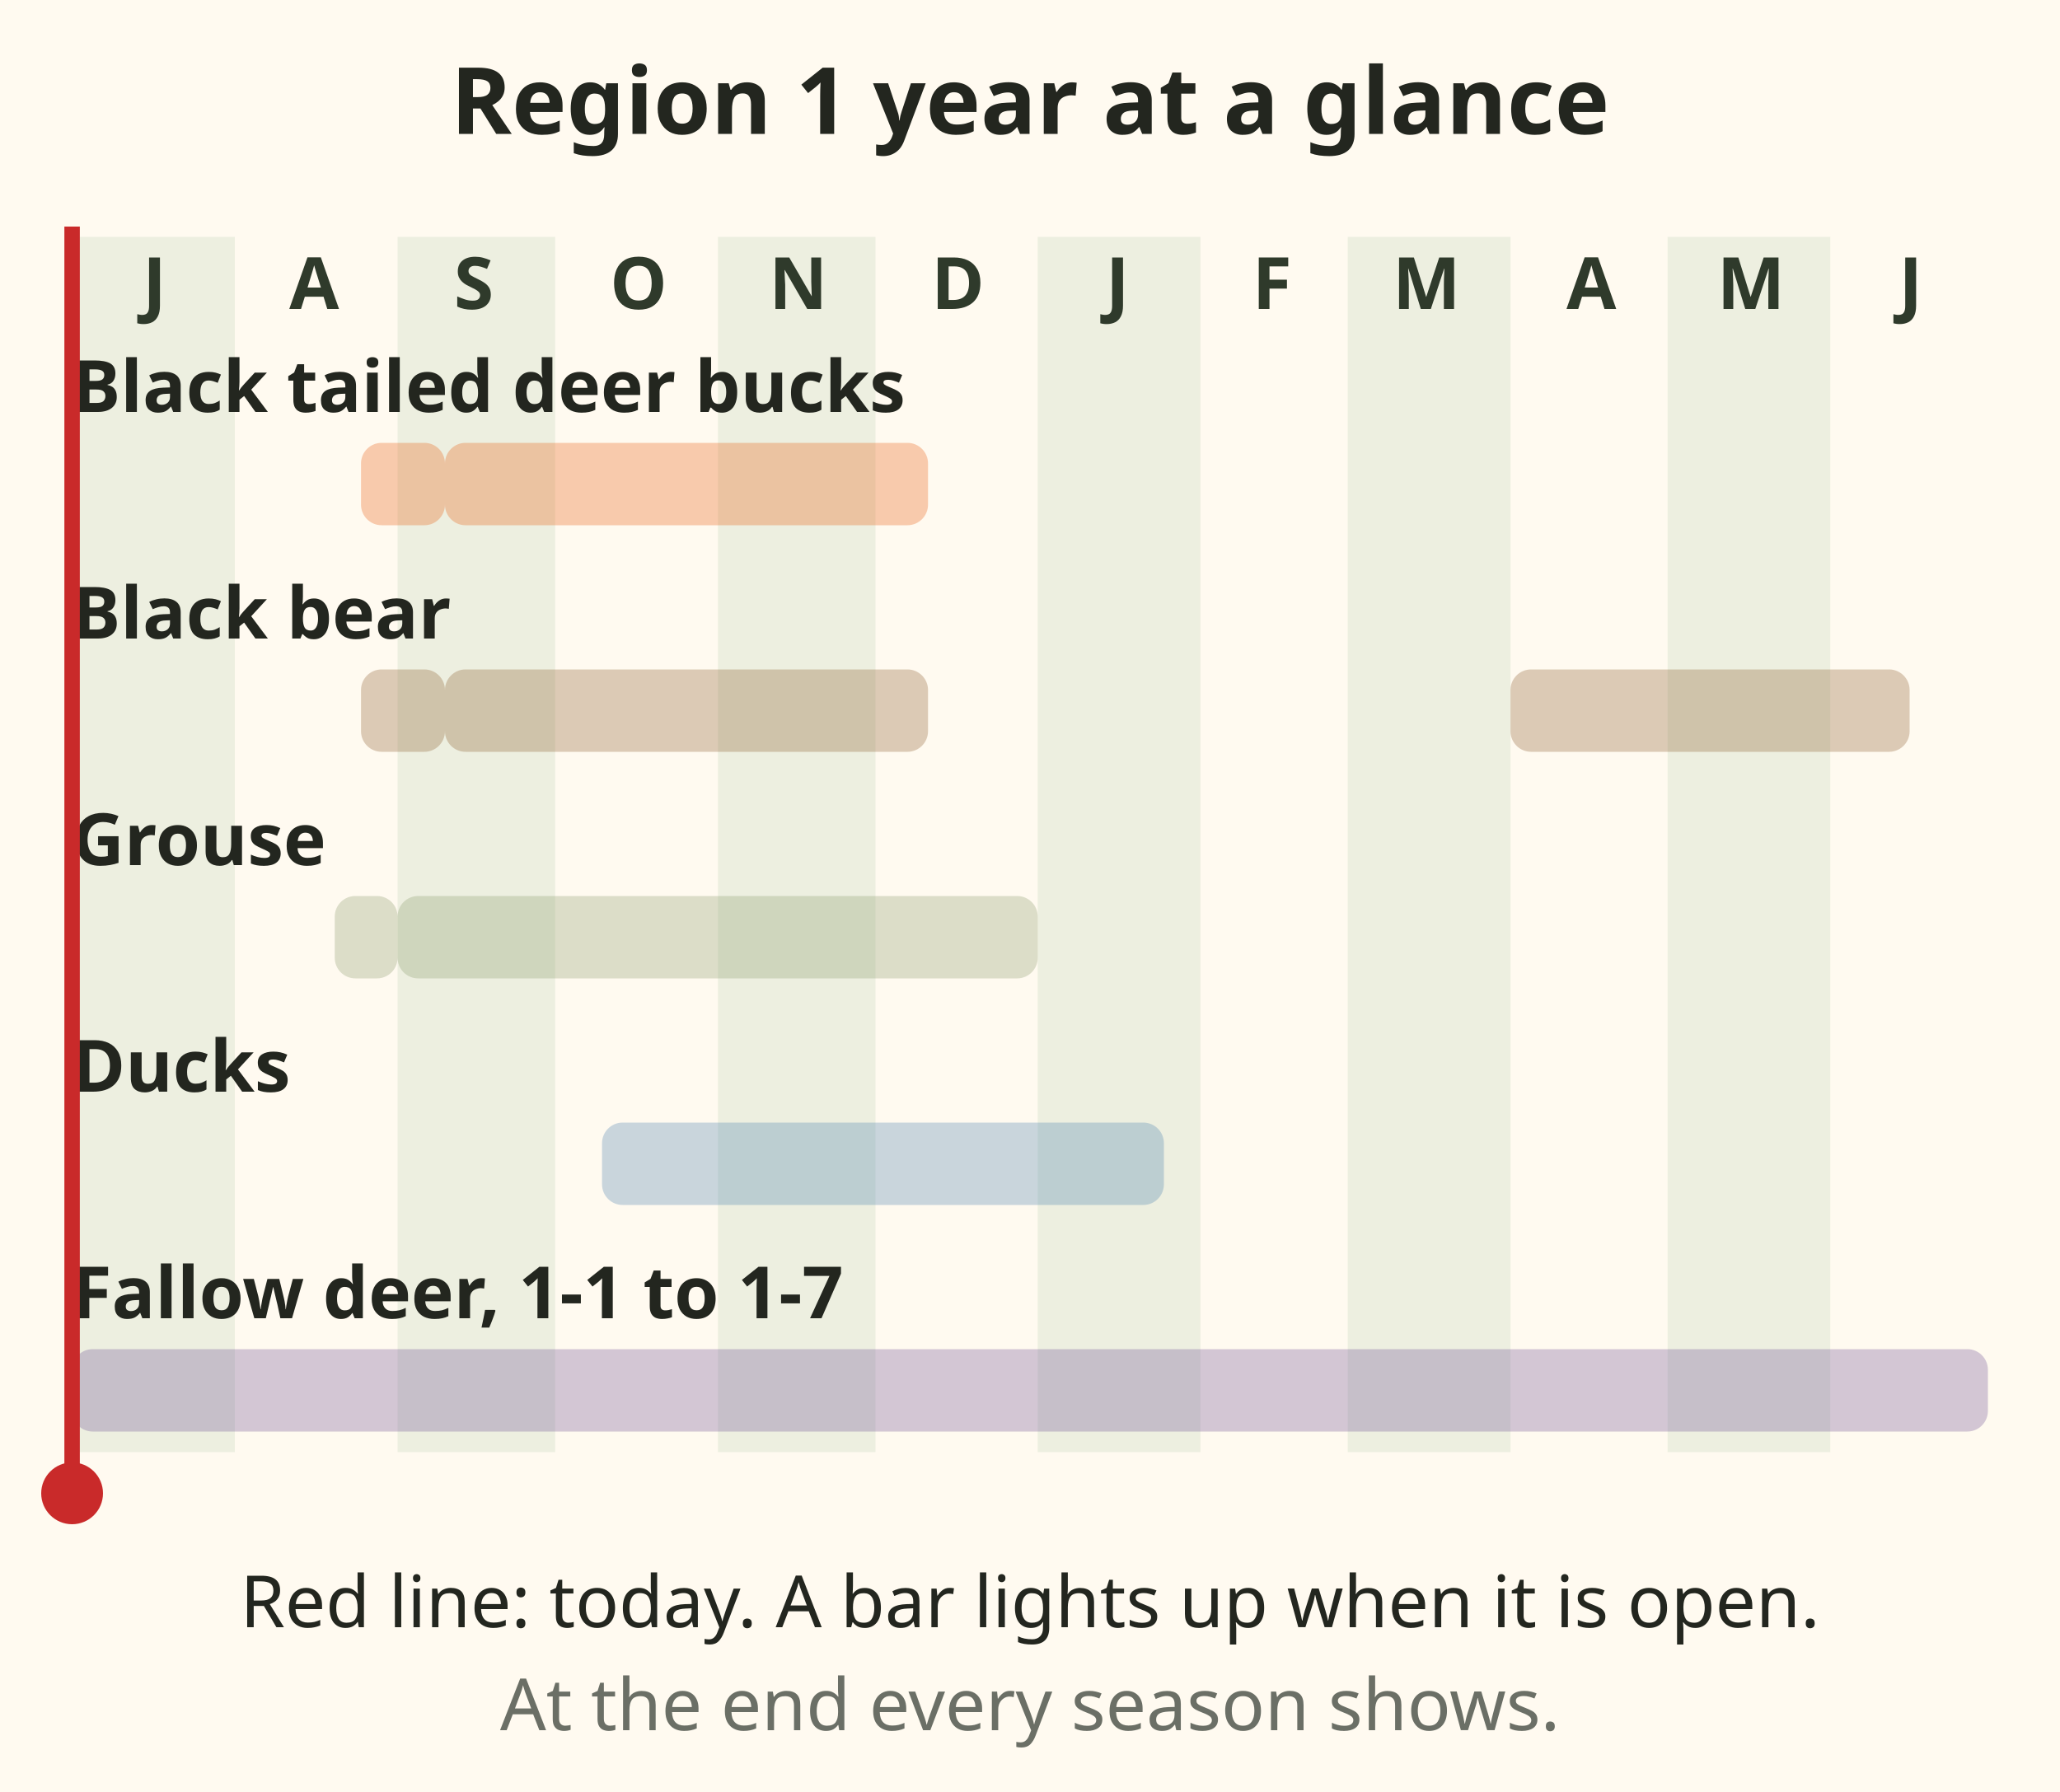
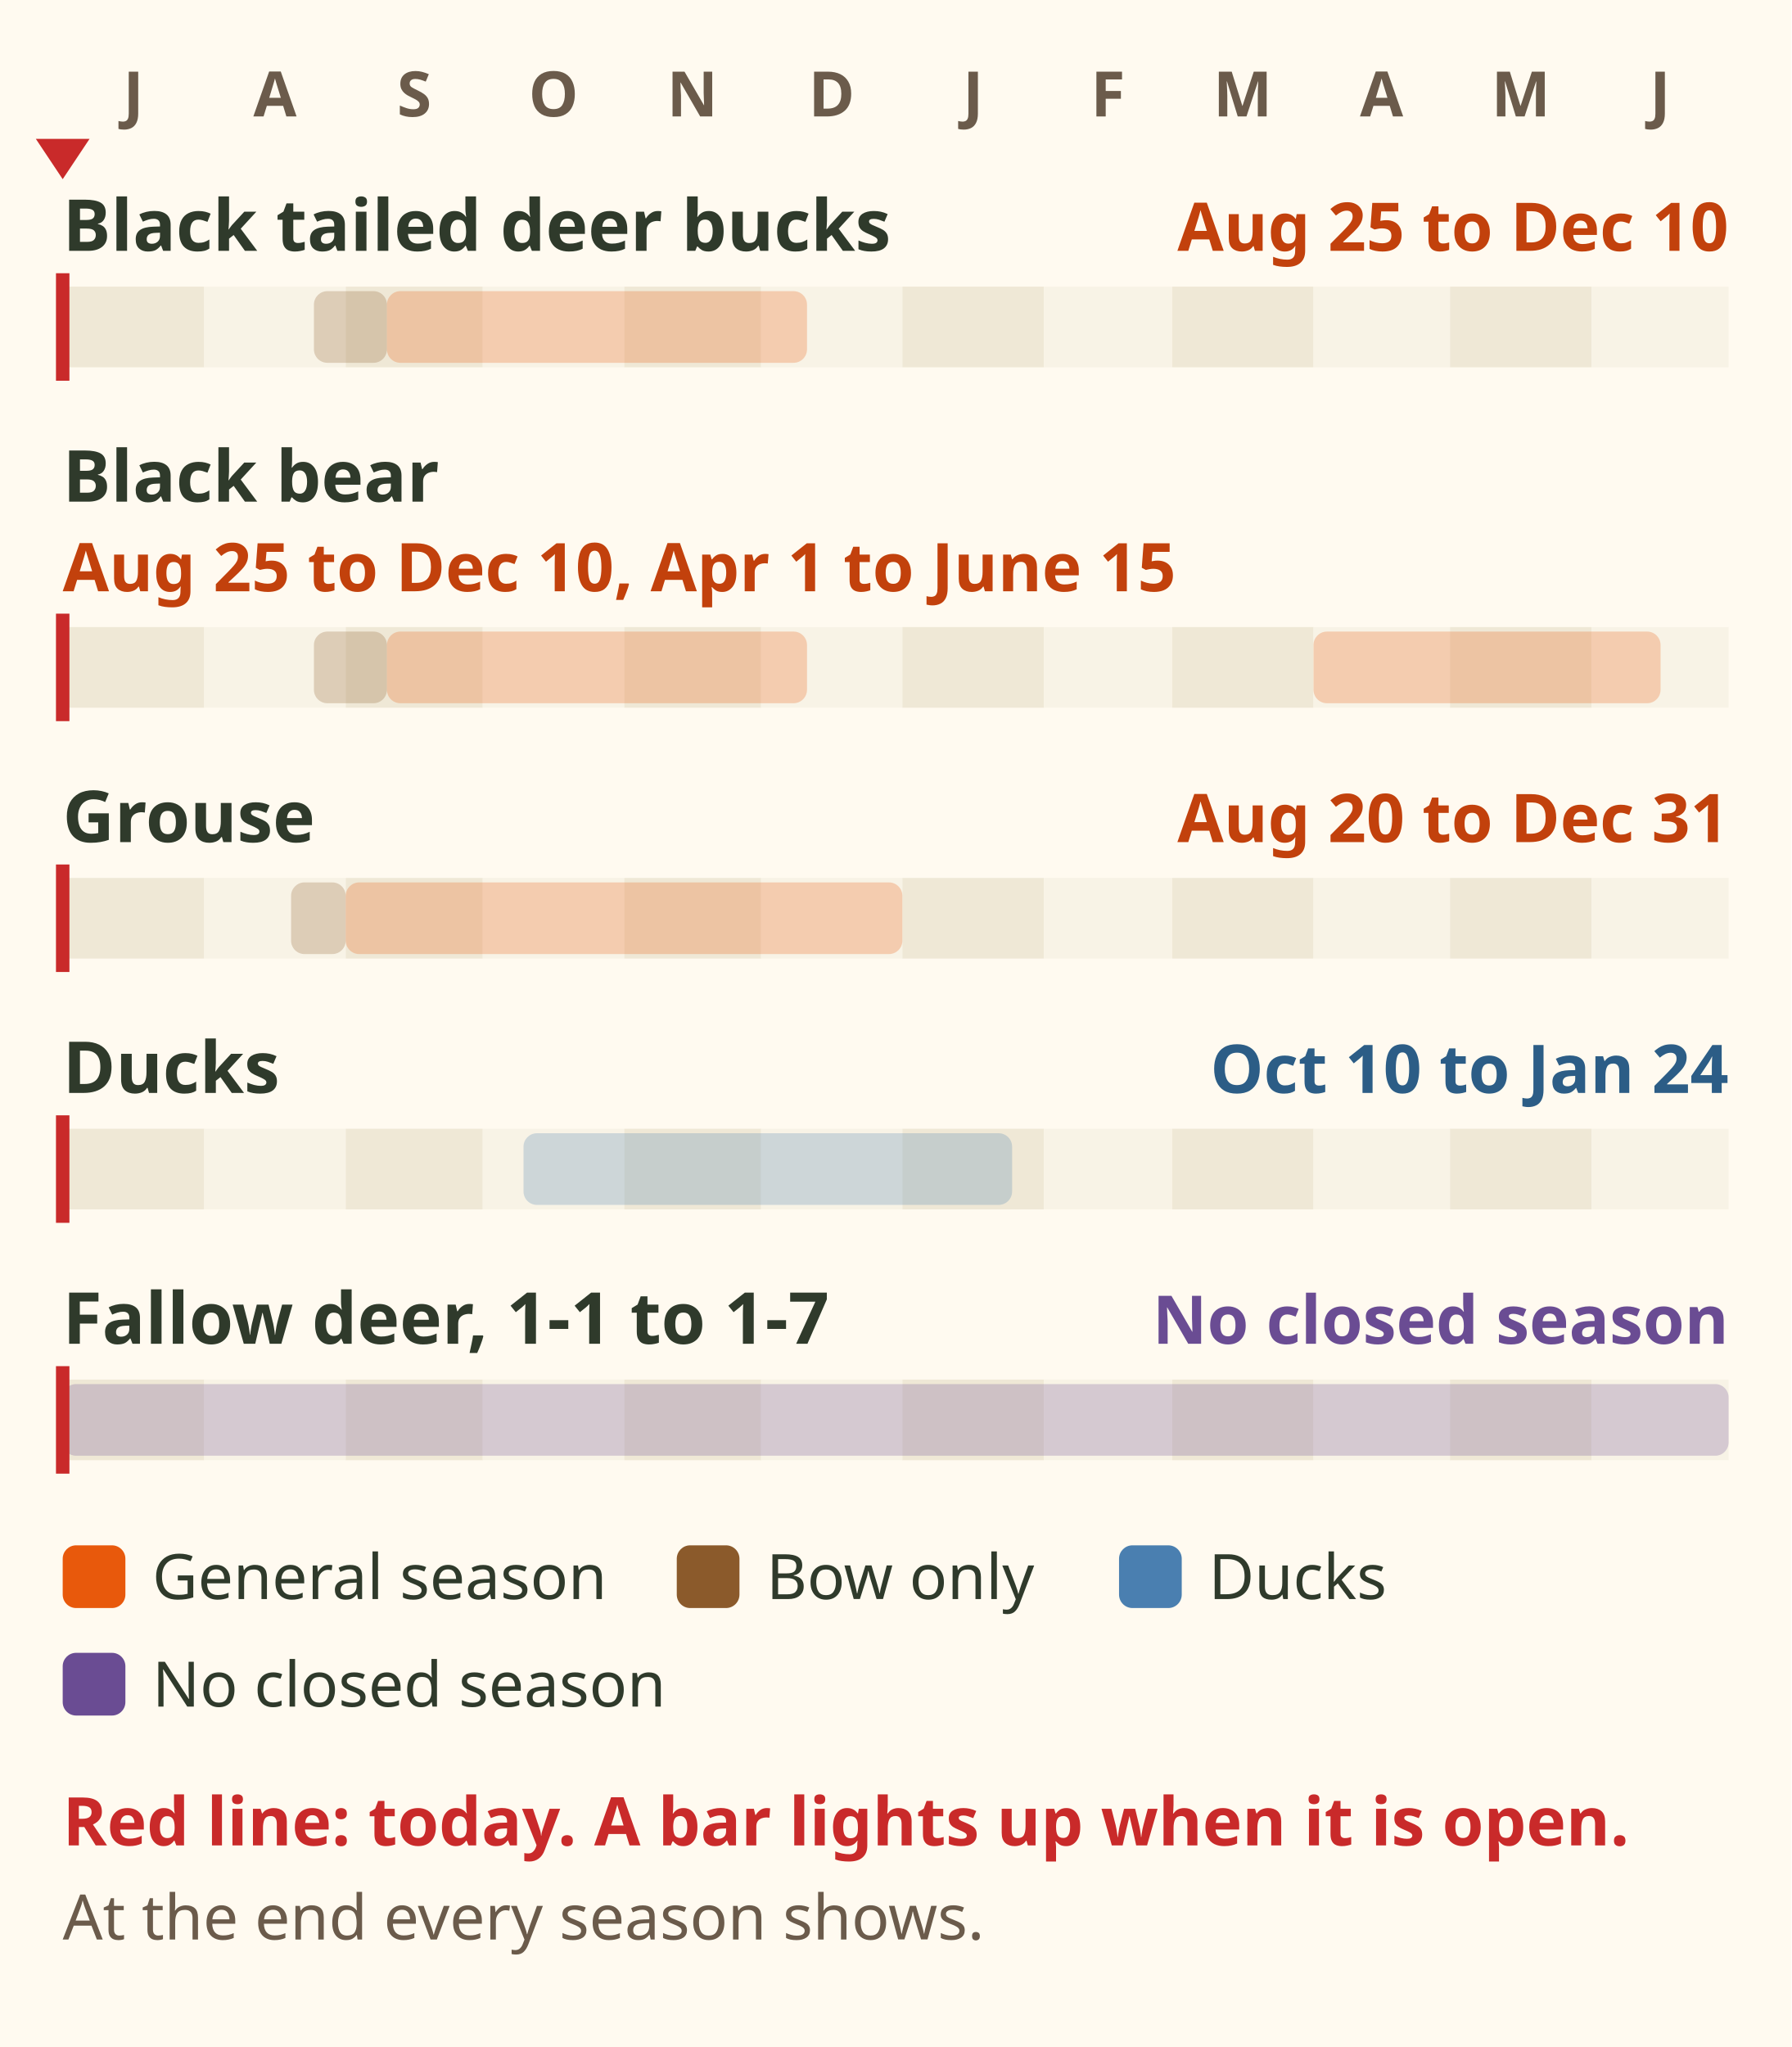
- <svg xmlns="http://www.w3.org/2000/svg" viewBox="0 0 400 348" role="img" aria-label="Animation: a red line for today walks through the Region 1 licence year from July to June. Black tailed deer bucks light up for bow only 25 August to 9 September, then 10 September to 10 December. Black bear: 25 August to 9 September bow only, 10 September to 10 December, and 1 April to 15 June. Grouse: 20 to 31 August bow only, then 1 September to 31 December. Ducks: 10 October 2026 to 24 January 2027. Fallow deer in Management Units 1-1 to 1-7: no closed season. At the end every season shows." font-family="sans-serif">
-   <rect x="0" y="0" width="400" height="348" fill="#fffaf0" />
-   <text x="200" y="26" font-size="18" fill="#23261f" text-anchor="middle" font-weight="bold">Region 1 year at a glance</text>
-   <rect x="14.0" y="46" width="31.6" height="236" fill="#dfe6d3" opacity=".55" />
-   <text x="30" y="60" font-size="14" fill="#2f3a2b" text-anchor="middle" font-weight="bold">J</text>
-   <text x="61" y="60" font-size="14" fill="#2f3a2b" text-anchor="middle" font-weight="bold">A</text>
-   <rect x="77.2" y="46" width="30.6" height="236" fill="#dfe6d3" opacity=".55" />
-   <text x="92" y="60" font-size="14" fill="#2f3a2b" text-anchor="middle" font-weight="bold">S</text>
-   <text x="124" y="60" font-size="14" fill="#2f3a2b" text-anchor="middle" font-weight="bold">O</text>
-   <rect x="139.4" y="46" width="30.6" height="236" fill="#dfe6d3" opacity=".55" />
-   <text x="155" y="60" font-size="14" fill="#2f3a2b" text-anchor="middle" font-weight="bold">N</text>
-   <text x="186" y="60" font-size="14" fill="#2f3a2b" text-anchor="middle" font-weight="bold">D</text>
-   <rect x="201.5" y="46" width="31.6" height="236" fill="#dfe6d3" opacity=".55" />
-   <text x="217" y="60" font-size="14" fill="#2f3a2b" text-anchor="middle" font-weight="bold">J</text>
-   <text x="247" y="60" font-size="14" fill="#2f3a2b" text-anchor="middle" font-weight="bold">F</text>
-   <rect x="261.7" y="46" width="31.6" height="236" fill="#dfe6d3" opacity=".55" />
-   <text x="277" y="60" font-size="14" fill="#2f3a2b" text-anchor="middle" font-weight="bold">M</text>
-   <text x="309" y="60" font-size="14" fill="#2f3a2b" text-anchor="middle" font-weight="bold">A</text>
-   <rect x="323.8" y="46" width="31.6" height="236" fill="#dfe6d3" opacity=".55" />
-   <text x="340" y="60" font-size="14" fill="#2f3a2b" text-anchor="middle" font-weight="bold">M</text>
-   <text x="371" y="60" font-size="14" fill="#2f3a2b" text-anchor="middle" font-weight="bold">J</text>
-   <text x="14" y="80" font-size="14" fill="#23261f" text-anchor="start" font-weight="bold">Black tailed deer bucks</text>
-   <rect x="70.1" y="86" width="16.3" height="16" rx="4" fill="#e8590c" opacity=".3">
+ <svg xmlns="http://www.w3.org/2000/svg" viewBox="0 0 400 457" font-family="sans-serif" role="img" aria-label="Animation: a red line for today walks through the Region 1 licence year from July to June. Black tailed deer bucks light up for bow only 25 August to 9 September, then 10 September to 10 December. Black bear: 25 August to 9 September bow only, 10 September to 10 December, and 1 April to 15 June. Grouse: 20 to 31 August bow only, then 1 September to 31 December. Ducks: 10 October 2026 to 24 January 2027. Fallow deer in Management Units 1-1 to 1-7: no closed season. At the end every season shows.">
+   <rect width="400" height="457" fill="#fffaf0" />
+   <text x="29.8" y="26" font-size="14" font-weight="bold" fill="#6b5b4b" text-anchor="middle">J</text>
+   <text x="61.4" y="26" font-size="14" font-weight="bold" fill="#6b5b4b" text-anchor="middle">A</text>
+   <text x="92.5" y="26" font-size="14" font-weight="bold" fill="#6b5b4b" text-anchor="middle">S</text>
+   <text x="123.6" y="26" font-size="14" font-weight="bold" fill="#6b5b4b" text-anchor="middle">O</text>
+   <text x="154.6" y="26" font-size="14" font-weight="bold" fill="#6b5b4b" text-anchor="middle">N</text>
+   <text x="185.7" y="26" font-size="14" font-weight="bold" fill="#6b5b4b" text-anchor="middle">D</text>
+   <text x="217.3" y="26" font-size="14" font-weight="bold" fill="#6b5b4b" text-anchor="middle">J</text>
+   <text x="247.4" y="26" font-size="14" font-weight="bold" fill="#6b5b4b" text-anchor="middle">F</text>
+   <text x="277.5" y="26" font-size="14" font-weight="bold" fill="#6b5b4b" text-anchor="middle">M</text>
+   <text x="308.5" y="26" font-size="14" font-weight="bold" fill="#6b5b4b" text-anchor="middle">A</text>
+   <text x="339.6" y="26" font-size="14" font-weight="bold" fill="#6b5b4b" text-anchor="middle">M</text>
+   <text x="370.7" y="26" font-size="14" font-weight="bold" fill="#6b5b4b" text-anchor="middle">J</text>
+   <text x="14" y="56" font-size="16" font-weight="bold" fill="#2f3a2b">Black tailed deer bucks</text>
+   <text x="386" y="56" font-size="15" font-weight="bold" fill="#c2410c" text-anchor="end">Aug 25 to Dec 10</text>
+   <rect x="14.0" y="64" width="31.6" height="18" fill="#efe8d6" />
+   <rect x="45.6" y="64" width="31.6" height="18" fill="#f8f3e6" />
+   <rect x="77.2" y="64" width="30.6" height="18" fill="#efe8d6" />
+   <rect x="107.8" y="64" width="31.6" height="18" fill="#f8f3e6" />
+   <rect x="139.4" y="64" width="30.6" height="18" fill="#efe8d6" />
+   <rect x="169.9" y="64" width="31.6" height="18" fill="#f8f3e6" />
+   <rect x="201.5" y="64" width="31.6" height="18" fill="#efe8d6" />
+   <rect x="233.1" y="64" width="28.5" height="18" fill="#f8f3e6" />
+   <rect x="261.7" y="64" width="31.6" height="18" fill="#efe8d6" />
+   <rect x="293.3" y="64" width="30.6" height="18" fill="#f8f3e6" />
+   <rect x="323.8" y="64" width="31.6" height="18" fill="#efe8d6" />
+   <rect x="355.4" y="64" width="30.6" height="18" fill="#f8f3e6" />
+   <rect x="70.1" y="65" width="16.3" height="16" rx="3" fill="#8b5a2b" opacity=".25">
    <set attributeName="opacity" to="1" begin="1.51s" dur="0.44s" />
    <set attributeName="opacity" to="1" begin="10.20s" fill="freeze" />
  </rect>
-   <rect x="86.4" y="86" width="93.8" height="16" rx="4" fill="#e8590c" opacity=".3">
+   <rect x="86.4" y="65" width="93.8" height="16" rx="3" fill="#e8590c" opacity=".25">
    <set attributeName="opacity" to="1" begin="1.95s" dur="2.52s" />
    <set attributeName="opacity" to="1" begin="10.20s" fill="freeze" />
  </rect>
-   <text x="14" y="124" font-size="14" fill="#23261f" text-anchor="start" font-weight="bold">Black bear</text>
-   <rect x="70.1" y="130" width="16.3" height="16" rx="4" fill="#8b5a2b" opacity=".3">
+   <text x="14" y="112" font-size="16" font-weight="bold" fill="#2f3a2b">Black bear</text>
+   <text x="14" y="132" font-size="15" font-weight="bold" fill="#c2410c">Aug 25 to Dec 10, Apr 1 to June 15</text>
+   <rect x="14.0" y="140" width="31.6" height="18" fill="#efe8d6" />
+   <rect x="45.6" y="140" width="31.6" height="18" fill="#f8f3e6" />
+   <rect x="77.2" y="140" width="30.6" height="18" fill="#efe8d6" />
+   <rect x="107.8" y="140" width="31.6" height="18" fill="#f8f3e6" />
+   <rect x="139.4" y="140" width="30.6" height="18" fill="#efe8d6" />
+   <rect x="169.9" y="140" width="31.6" height="18" fill="#f8f3e6" />
+   <rect x="201.5" y="140" width="31.6" height="18" fill="#efe8d6" />
+   <rect x="233.1" y="140" width="28.5" height="18" fill="#f8f3e6" />
+   <rect x="261.7" y="140" width="31.6" height="18" fill="#efe8d6" />
+   <rect x="293.3" y="140" width="30.6" height="18" fill="#f8f3e6" />
+   <rect x="323.8" y="140" width="31.6" height="18" fill="#efe8d6" />
+   <rect x="355.4" y="140" width="30.6" height="18" fill="#f8f3e6" />
+   <rect x="70.1" y="141" width="16.3" height="16" rx="3" fill="#8b5a2b" opacity=".25">
    <set attributeName="opacity" to="1" begin="1.51s" dur="0.44s" />
    <set attributeName="opacity" to="1" begin="10.20s" fill="freeze" />
  </rect>
-   <rect x="86.4" y="130" width="93.8" height="16" rx="4" fill="#8b5a2b" opacity=".3">
+   <rect x="86.4" y="141" width="93.8" height="16" rx="3" fill="#e8590c" opacity=".25">
    <set attributeName="opacity" to="1" begin="1.95s" dur="2.52s" />
    <set attributeName="opacity" to="1" begin="10.20s" fill="freeze" />
  </rect>
-   <rect x="293.3" y="130" width="77.5" height="16" rx="4" fill="#8b5a2b" opacity=".3">
+   <rect x="293.3" y="141" width="77.5" height="16" rx="3" fill="#e8590c" opacity=".25">
    <set attributeName="opacity" to="1" begin="7.51s" dur="2.08s" />
    <set attributeName="opacity" to="1" begin="10.20s" fill="freeze" />
  </rect>
-   <text x="14" y="168" font-size="14" fill="#23261f" text-anchor="start" font-weight="bold">Grouse</text>
-   <rect x="65.0" y="174" width="12.2" height="16" rx="4" fill="#8a9a6b" opacity=".3">
+   <text x="14" y="188" font-size="16" font-weight="bold" fill="#2f3a2b">Grouse</text>
+   <text x="386" y="188" font-size="15" font-weight="bold" fill="#c2410c" text-anchor="end">Aug 20 to Dec 31</text>
+   <rect x="14.0" y="196" width="31.6" height="18" fill="#efe8d6" />
+   <rect x="45.6" y="196" width="31.6" height="18" fill="#f8f3e6" />
+   <rect x="77.2" y="196" width="30.6" height="18" fill="#efe8d6" />
+   <rect x="107.8" y="196" width="31.6" height="18" fill="#f8f3e6" />
+   <rect x="139.4" y="196" width="30.6" height="18" fill="#efe8d6" />
+   <rect x="169.9" y="196" width="31.6" height="18" fill="#f8f3e6" />
+   <rect x="201.5" y="196" width="31.6" height="18" fill="#efe8d6" />
+   <rect x="233.1" y="196" width="28.5" height="18" fill="#f8f3e6" />
+   <rect x="261.7" y="196" width="31.6" height="18" fill="#efe8d6" />
+   <rect x="293.3" y="196" width="30.6" height="18" fill="#f8f3e6" />
+   <rect x="323.8" y="196" width="31.6" height="18" fill="#efe8d6" />
+   <rect x="355.4" y="196" width="30.6" height="18" fill="#f8f3e6" />
+   <rect x="65.0" y="197" width="12.2" height="16" rx="3" fill="#8b5a2b" opacity=".25">
    <set attributeName="opacity" to="1" begin="1.37s" dur="0.33s" />
    <set attributeName="opacity" to="1" begin="10.20s" fill="freeze" />
  </rect>
-   <rect x="77.2" y="174" width="124.3" height="16" rx="4" fill="#8a9a6b" opacity=".3">
+   <rect x="77.2" y="197" width="124.3" height="16" rx="3" fill="#e8590c" opacity=".25">
    <set attributeName="opacity" to="1" begin="1.70s" dur="3.34s" />
    <set attributeName="opacity" to="1" begin="10.20s" fill="freeze" />
  </rect>
-   <text x="14" y="212" font-size="14" fill="#23261f" text-anchor="start" font-weight="bold">Ducks</text>
-   <rect x="116.9" y="218" width="109.1" height="16" rx="4" fill="#4a7fb0" opacity=".3">
+   <text x="14" y="244" font-size="16" font-weight="bold" fill="#2f3a2b">Ducks</text>
+   <text x="386" y="244" font-size="15" font-weight="bold" fill="#2c5d86" text-anchor="end">Oct 10 to Jan 24</text>
+   <rect x="14.0" y="252" width="31.6" height="18" fill="#efe8d6" />
+   <rect x="45.6" y="252" width="31.6" height="18" fill="#f8f3e6" />
+   <rect x="77.2" y="252" width="30.6" height="18" fill="#efe8d6" />
+   <rect x="107.8" y="252" width="31.6" height="18" fill="#f8f3e6" />
+   <rect x="139.4" y="252" width="30.6" height="18" fill="#efe8d6" />
+   <rect x="169.9" y="252" width="31.6" height="18" fill="#f8f3e6" />
+   <rect x="201.5" y="252" width="31.6" height="18" fill="#efe8d6" />
+   <rect x="233.1" y="252" width="28.5" height="18" fill="#f8f3e6" />
+   <rect x="261.7" y="252" width="31.6" height="18" fill="#efe8d6" />
+   <rect x="293.3" y="252" width="30.6" height="18" fill="#f8f3e6" />
+   <rect x="323.8" y="252" width="31.6" height="18" fill="#efe8d6" />
+   <rect x="355.4" y="252" width="30.6" height="18" fill="#f8f3e6" />
+   <rect x="116.9" y="253" width="109.1" height="16" rx="3" fill="#4a7fb0" opacity=".25">
    <set attributeName="opacity" to="1" begin="2.77s" dur="2.93s" />
    <set attributeName="opacity" to="1" begin="10.20s" fill="freeze" />
  </rect>
-   <text x="14" y="256" font-size="14" fill="#23261f" text-anchor="start" font-weight="bold">Fallow deer, 1-1 to 1-7</text>
-   <rect x="14.0" y="262" width="372.0" height="16" rx="4" fill="#6a4c93" opacity=".3">
+   <text x="14" y="300" font-size="16" font-weight="bold" fill="#2f3a2b">Fallow deer, 1-1 to 1-7</text>
+   <text x="386" y="300" font-size="15" font-weight="bold" fill="#6a4c93" text-anchor="end">No closed season</text>
+   <rect x="14.0" y="308" width="31.6" height="18" fill="#efe8d6" />
+   <rect x="45.6" y="308" width="31.6" height="18" fill="#f8f3e6" />
+   <rect x="77.2" y="308" width="30.6" height="18" fill="#efe8d6" />
+   <rect x="107.8" y="308" width="31.6" height="18" fill="#f8f3e6" />
+   <rect x="139.4" y="308" width="30.6" height="18" fill="#efe8d6" />
+   <rect x="169.9" y="308" width="31.6" height="18" fill="#f8f3e6" />
+   <rect x="201.5" y="308" width="31.6" height="18" fill="#efe8d6" />
+   <rect x="233.1" y="308" width="28.5" height="18" fill="#f8f3e6" />
+   <rect x="261.7" y="308" width="31.6" height="18" fill="#efe8d6" />
+   <rect x="293.3" y="308" width="30.6" height="18" fill="#f8f3e6" />
+   <rect x="323.8" y="308" width="31.6" height="18" fill="#efe8d6" />
+   <rect x="355.4" y="308" width="30.6" height="18" fill="#f8f3e6" />
+   <rect x="14.0" y="309" width="372.0" height="16" rx="3" fill="#6a4c93" opacity=".25">
    <set attributeName="opacity" to="1" begin="0.00s" dur="10.00s" />
    <set attributeName="opacity" to="1" begin="10.20s" fill="freeze" />
  </rect>
  <g>
-     <line x1="14" y1="44" x2="14" y2="286" stroke="#c92a2a" stroke-width="3" />
-     <circle cx="14" cy="290" r="6" fill="#c92a2a" />
-     <animateTransform attributeName="transform" type="translate" from="0 0" to="372 0" begin="0s" dur="10.0s" fill="freeze" />
+     <path d="M14 40 l-6 -9 h12z" fill="#c92a2a" />
+     <rect x="12.5" y="61" width="3" height="24" fill="#c92a2a" />
+     <rect x="12.5" y="137" width="3" height="24" fill="#c92a2a" />
+     <rect x="12.5" y="193" width="3" height="24" fill="#c92a2a" />
+     <rect x="12.5" y="249" width="3" height="24" fill="#c92a2a" />
+     <rect x="12.5" y="305" width="3" height="24" fill="#c92a2a" />
+     <animateTransform attributeName="transform" type="translate" from="0 0" to="372 0" begin="0s" dur="10s" fill="freeze" />
+     <set attributeName="opacity" to="0" begin="10.20s" fill="freeze" />
  </g>
-   <text x="200" y="316" font-size="14" fill="#23261f" text-anchor="middle">Red line: today. A bar lights up when it is open.</text>
-   <text x="200" y="336" font-size="14" fill="#6b6f66" text-anchor="middle">At the end every season shows.</text>
+   <rect x="14" y="345" width="14" height="14" rx="3" fill="#e8590c" />
+   <text x="34" y="357" font-size="14" fill="#2f3a2b">General season</text>
+   <rect x="151.12" y="345" width="14" height="14" rx="3" fill="#8b5a2b" />
+   <text x="171.12" y="357" font-size="14" fill="#2f3a2b">Bow only</text>
+   <rect x="249.88" y="345" width="14" height="14" rx="3" fill="#4a7fb0" />
+   <text x="269.88" y="357" font-size="14" fill="#2f3a2b">Ducks</text>
+   <rect x="14" y="369" width="14" height="14" rx="3" fill="#6a4c93" />
+   <text x="34" y="381" font-size="14" fill="#2f3a2b">No closed season</text>
+   <text x="14" y="412" font-size="15" font-weight="bold" fill="#c92a2a">Red line: today. A bar lights up when it is open.</text>
+   <text x="14" y="433" font-size="14" fill="#6b5b4b">At the end every season shows.</text>
</svg>
